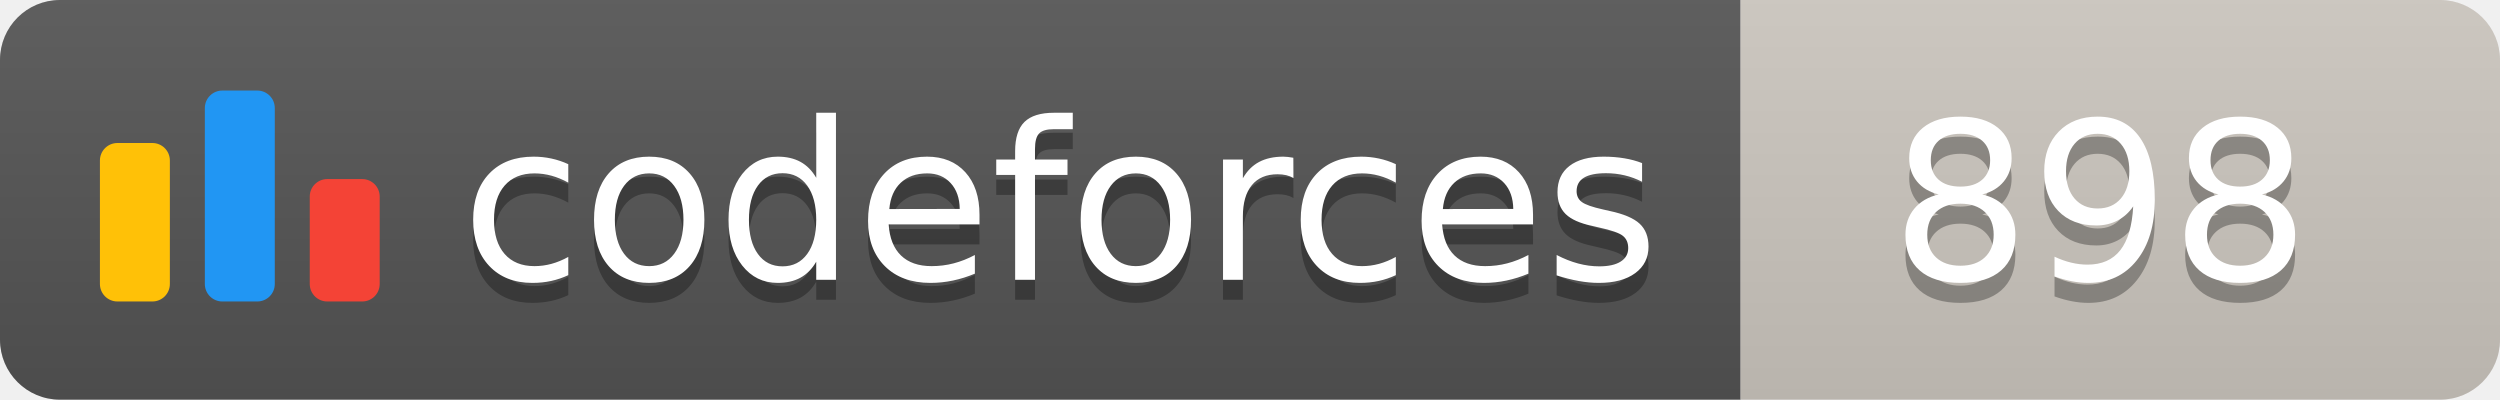
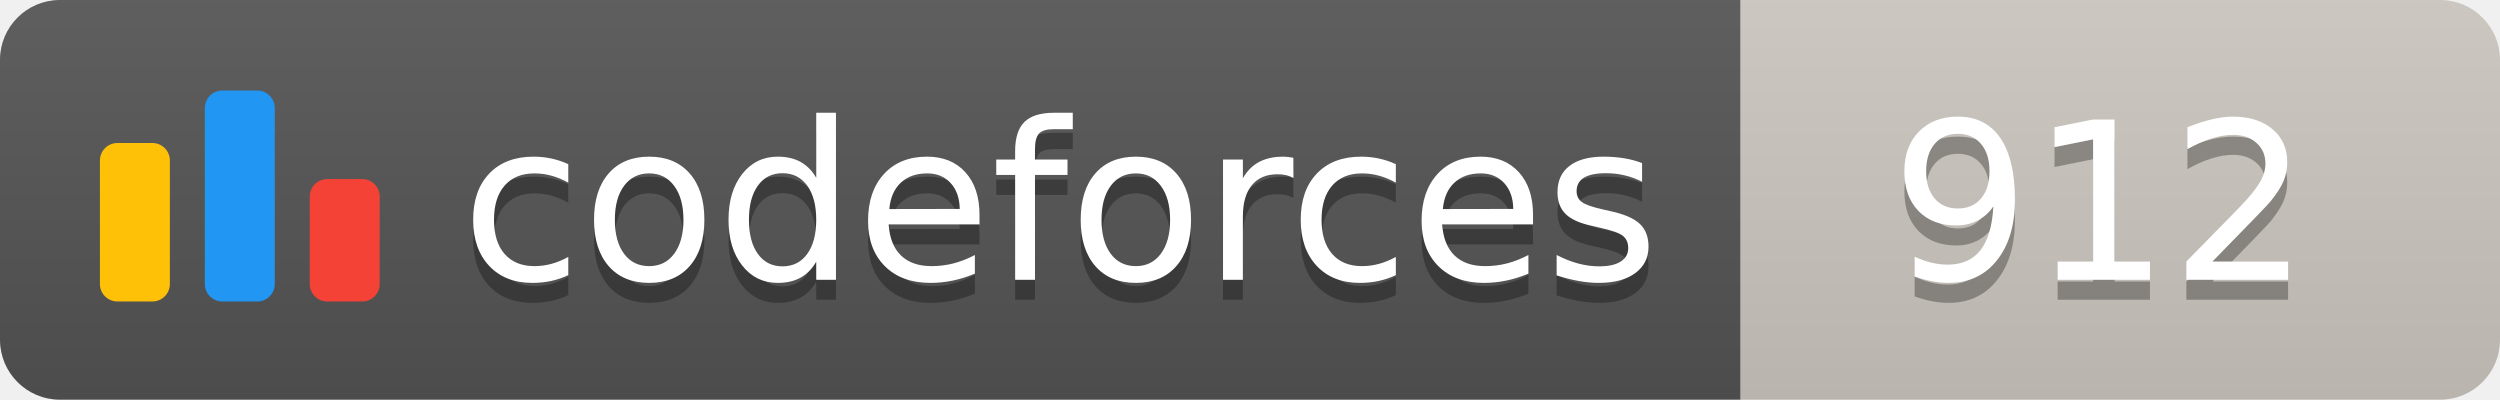
<svg xmlns="http://www.w3.org/2000/svg" width="125.1" height="20">
  <linearGradient id="smooth" x2="0" y2="100%">
    <stop offset="0" stop-color="#bbb" stop-opacity=".1" />
    <stop offset="1" stop-opacity=".1" />
  </linearGradient>
  <clipPath id="round">
    <rect width="125.1" height="20" rx="3" fill="#fff" />
  </clipPath>
  <g clip-path="url(#round)">
    <rect width="87.1" height="20" fill="#555" />
    <rect x="87.1" width="38.0" height="20" fill="#cec8c1" />
    <rect width="125.1" height="20" fill="url(#smooth)" />
  </g>
  <g fill="#fff" text-anchor="middle" font-family="DejaVu Sans,Verdana,Geneva,sans-serif" font-size="110">
    <svg x="5" y="3" class="logo" width="14" height="14" viewBox="0 0 32 25" fill="none">
      <rect y="6" width="8" height="18.125" rx="2" fill="#FFC107" />
      <rect x="24" y="10.125" width="8" height="14" rx="2" fill="#F44336" />
      <rect x="12" width="8" height="24.125" rx="2" fill="#2196F3" />
    </svg>
    <text x="530.5" y="150" fill="#010101" fill-opacity=".3" transform="scale(0.1)" textLength="601.0" lengthAdjust="spacing">codeforces
        </text>
    <text x="530.5" y="140" transform="scale(0.1)" textLength="601.0" lengthAdjust="spacing">codeforces</text>
-     <text x="1051.0" y="150" fill="#010101" fill-opacity=".3" transform="scale(0.1)" textLength="280.0" lengthAdjust="spacing">898
+     <text x="1051.0" y="150" fill="#010101" fill-opacity=".3" transform="scale(0.1)" textLength="280.0" lengthAdjust="spacing">912
        </text>
-     <text x="1051.0" y="140" transform="scale(0.1)" textLength="280.0" lengthAdjust="spacing">898</text>
+     <text x="1051.0" y="140" transform="scale(0.1)" textLength="280.0" lengthAdjust="spacing">912</text>
  </g>
</svg>
